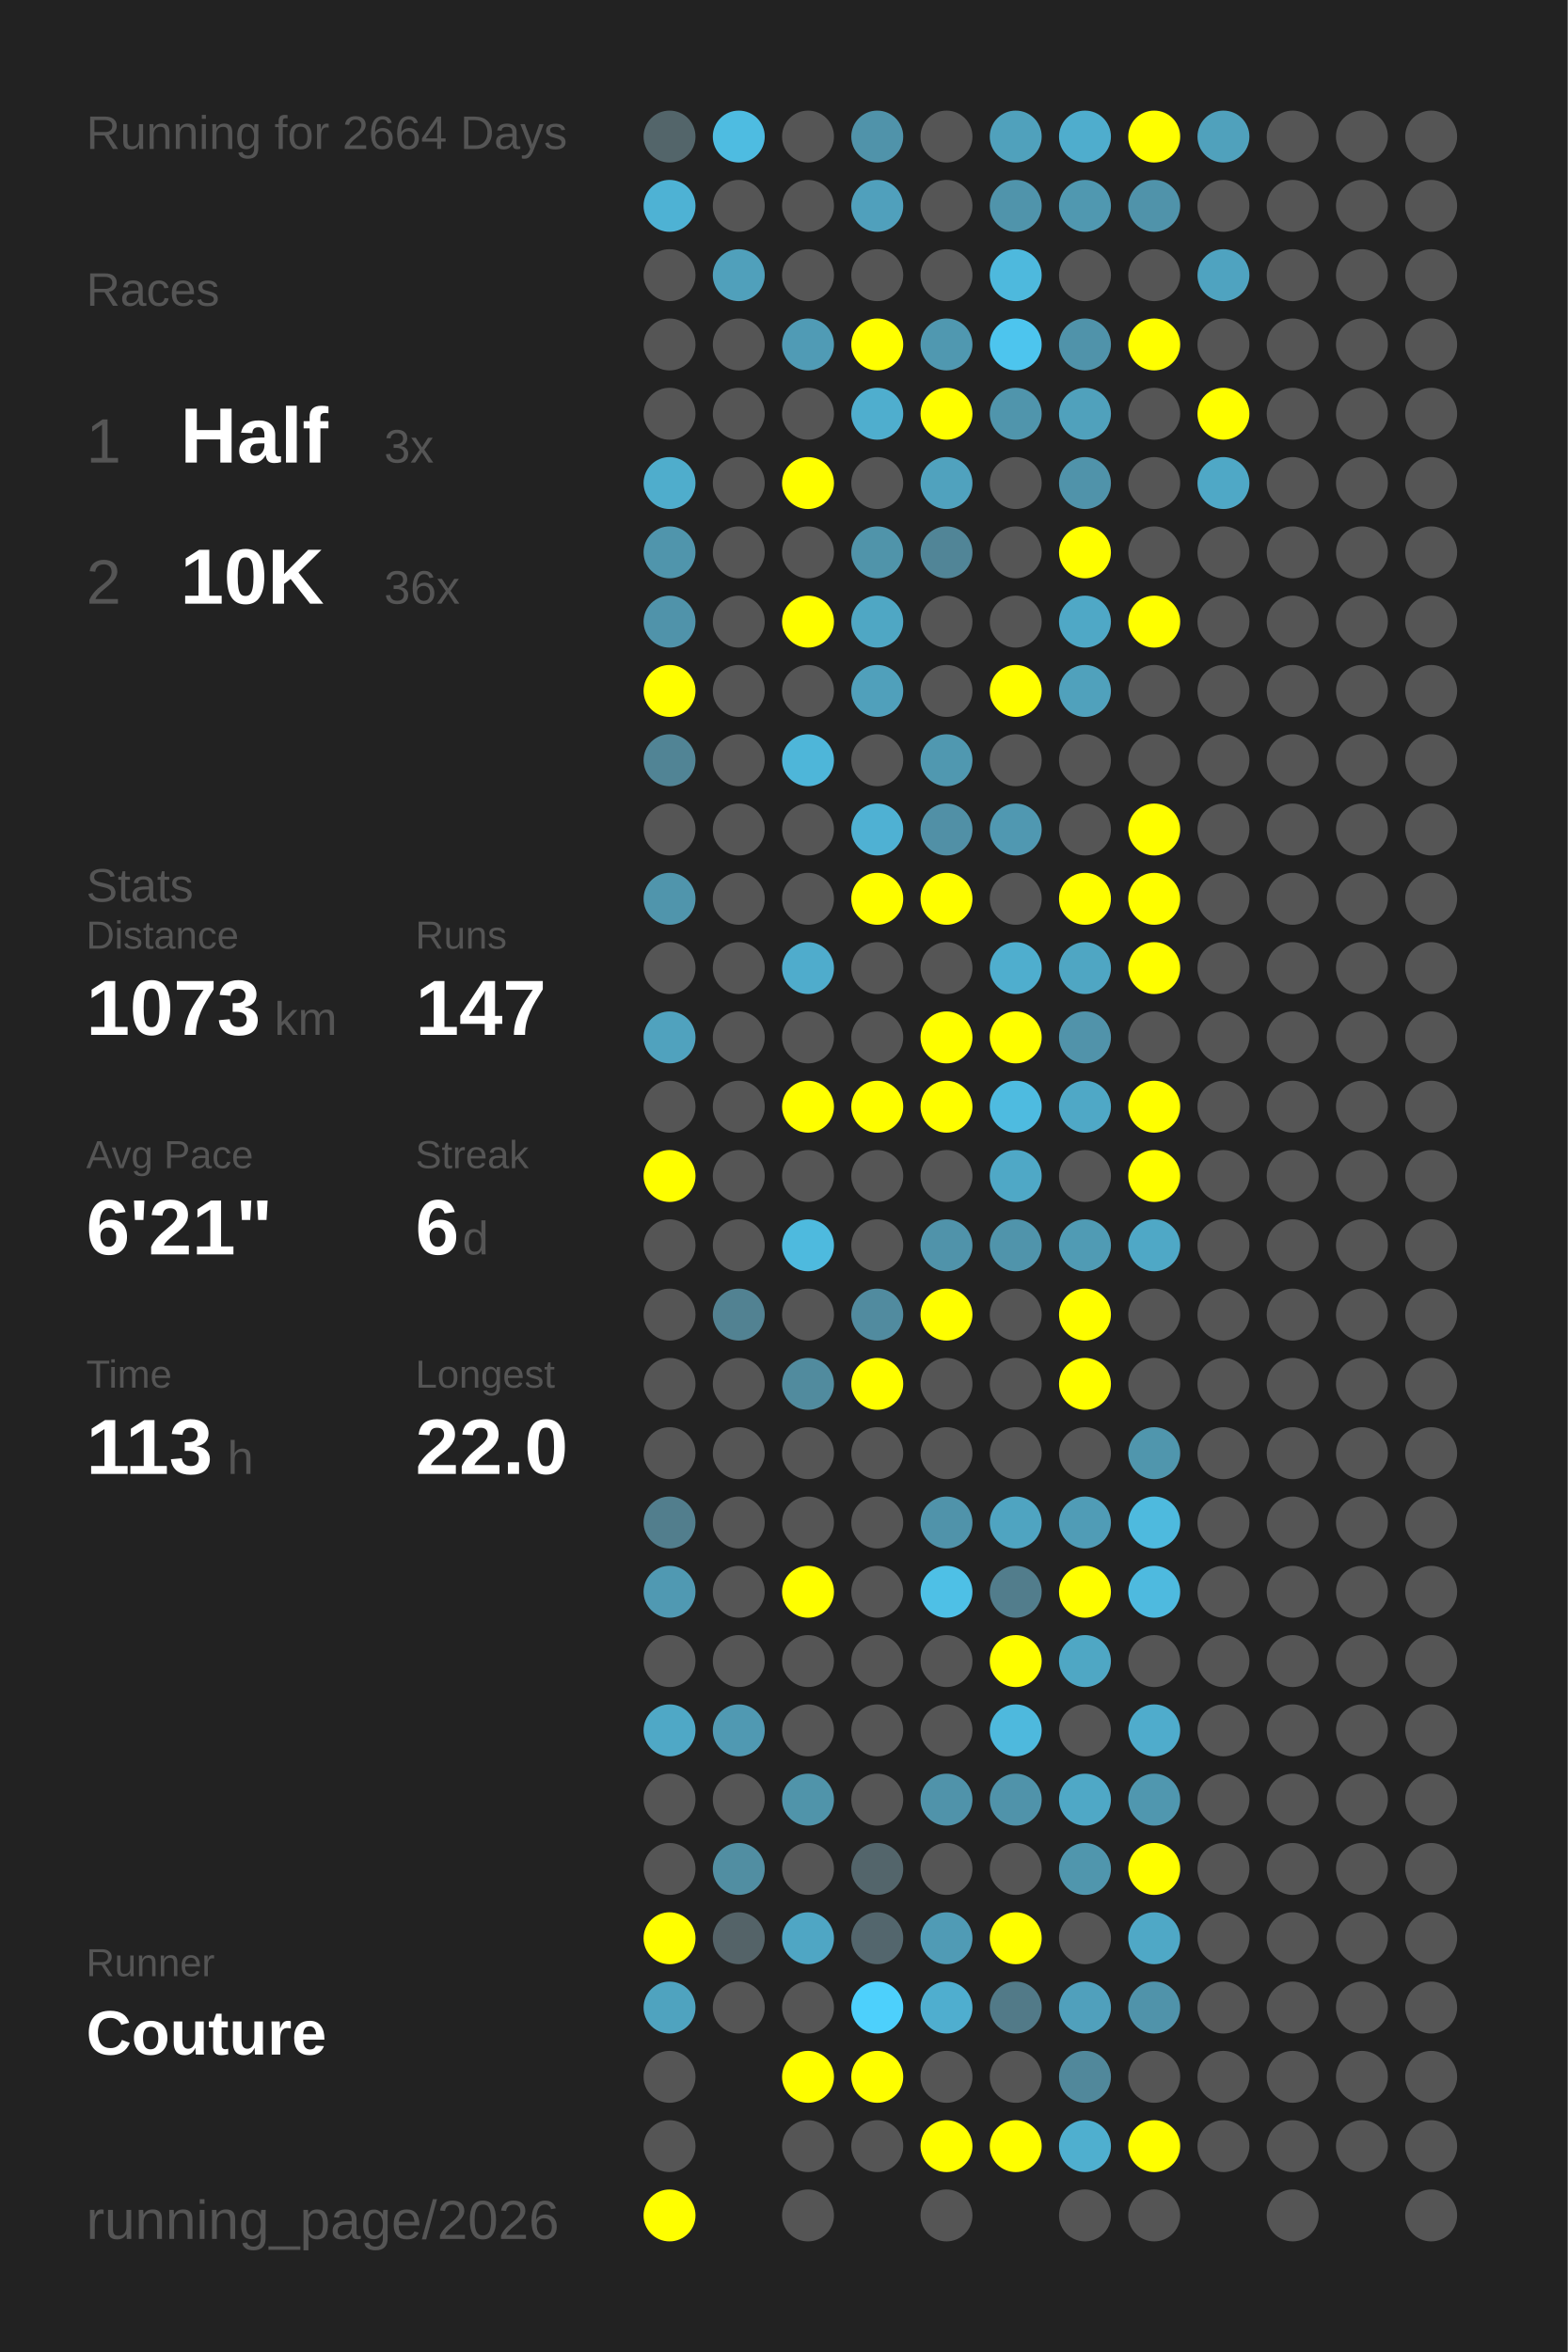
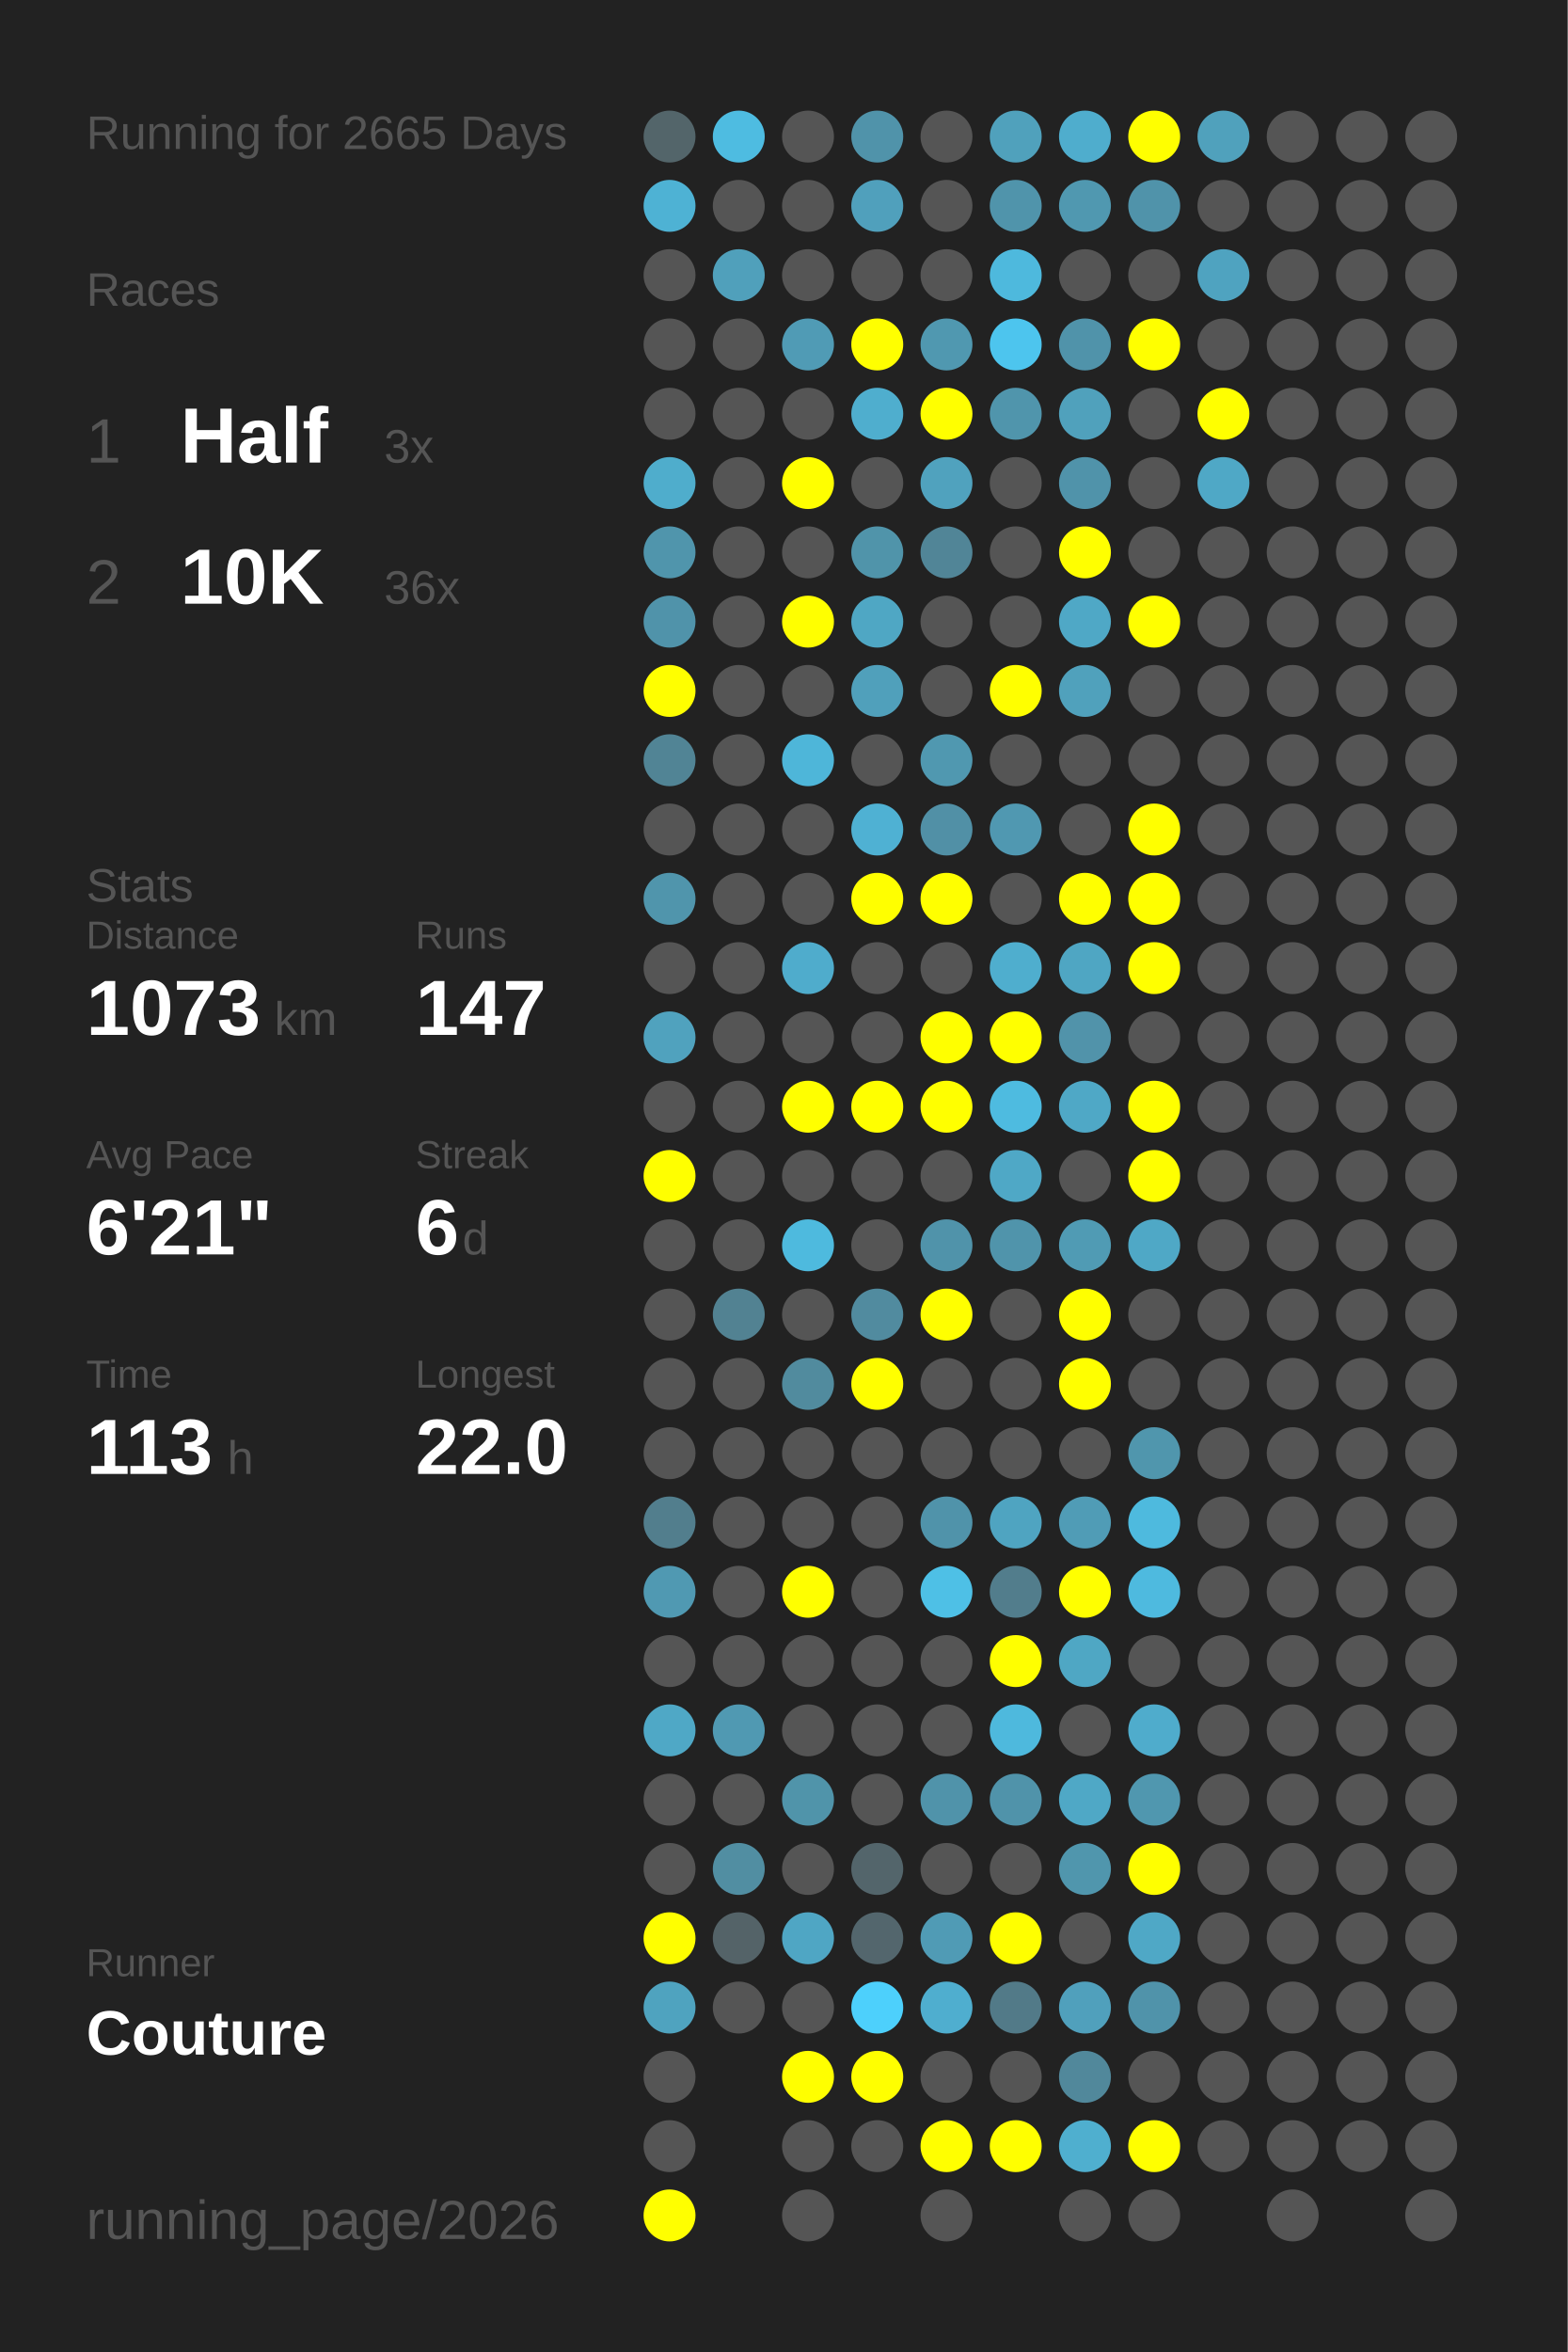
<svg xmlns="http://www.w3.org/2000/svg" baseProfile="full" height="300mm" version="1.1" viewBox="0,0,200,300" width="200mm">
  <defs />
  <rect fill="#222222" height="300" width="200" x="0" y="0" />
-   <text fill="#555555" style="font-size:6px; font-family:Arial;" x="11" y="19">Running for 2664 Days</text>
+   <text fill="#555555" style="font-size:6px; font-family:Arial;" x="11" y="19">Running for 2665 Days</text>
  <text fill="#555555" style="font-size:6px; font-family:Arial;" x="11" y="39">Races</text>
  <text fill="#555555" style="font-size:8px; font-family:Arial;" x="11" y="59">1</text>
  <text fill="#FFFFFF" style="font-size:10px; font-family:Arial; font-weight:bold;" x="23" y="59">Half</text>
  <text fill="#555555" style="font-size:6px; font-family:Arial;" x="49" y="59">3x</text>
  <text fill="#555555" style="font-size:8px; font-family:Arial;" x="11" y="77">2</text>
  <text fill="#FFFFFF" style="font-size:10px; font-family:Arial; font-weight:bold;" x="23" y="77">10K</text>
  <text fill="#555555" style="font-size:6px; font-family:Arial;" x="49" y="77">36x</text>
  <text fill="#555555" style="font-size:6px; font-family:Arial;" x="11" y="115">Stats</text>
  <text fill="#555555" style="font-size:5px; font-family:Arial;" x="11" y="121">Distance</text>
  <text fill="#FFFFFF" style="font-size:10px; font-family:Arial; font-weight:bold;" x="11" y="132">1073</text>
  <text fill="#555555" style="font-size:6px; font-family:Arial;" x="35" y="132">km</text>
  <text fill="#555555" style="font-size:5px; font-family:Arial;" x="53" y="121">Runs</text>
  <text fill="#FFFFFF" style="font-size:10px; font-family:Arial; font-weight:bold;" x="53" y="132">147</text>
  <text fill="#555555" style="font-size:5px; font-family:Arial;" x="11" y="149">Avg Pace</text>
  <text fill="#FFFFFF" style="font-size:10px; font-family:Arial; font-weight:bold;" x="11" y="160">6'21"</text>
  <text fill="#555555" style="font-size:5px; font-family:Arial;" x="53" y="149">Streak</text>
  <text fill="#FFFFFF" style="font-size:10px; font-family:Arial; font-weight:bold;" x="53" y="160">6</text>
  <text fill="#555555" style="font-size:6px; font-family:Arial;" x="59" y="160">d</text>
  <text fill="#555555" style="font-size:5px; font-family:Arial;" x="11" y="177">Time</text>
  <text fill="#FFFFFF" style="font-size:10px; font-family:Arial; font-weight:bold;" x="11" y="188">113</text>
  <text fill="#555555" style="font-size:6px; font-family:Arial;" x="29" y="188">h</text>
  <text fill="#555555" style="font-size:5px; font-family:Arial;" x="53" y="177">Longest</text>
  <text fill="#FFFFFF" style="font-size:10px; font-family:Arial; font-weight:bold;" x="53" y="188">22.0</text>
  <text fill="#555555" style="font-size:5px; font-family:Arial;" x="11" y="252.065">Runner</text>
  <text fill="#FFFFFF" style="font-size:8px; font-family:Arial; font-weight:bold;" x="11" y="262.065">Couture</text>
  <text fill="#555555" style="font-size:7px; font-family:Arial;" x="11" y="285.581">running_page/2026</text>
  <circle cx="85.417" cy="17.419" fill="#53656a" r="3.312" />
  <circle cx="85.417" cy="26.258" fill="#4eb2d4" r="3.312" />
  <circle cx="85.417" cy="35.097" fill="#555555" r="3.312" />
  <circle cx="85.417" cy="43.935" fill="#555555" r="3.312" />
  <circle cx="85.417" cy="52.774" fill="#555555" r="3.312" />
  <circle cx="85.417" cy="61.613" fill="#4fadcc" r="3.312" />
  <circle cx="85.417" cy="70.452" fill="#5095ac" r="3.312" />
  <circle cx="85.417" cy="79.29" fill="#5093aa" r="3.312" />
  <circle cx="85.417" cy="88.129" fill="#FFFF00" r="3.312" />
  <circle cx="85.417" cy="96.968" fill="#518495" r="3.312" />
  <circle cx="85.417" cy="105.806" fill="#555555" r="3.312" />
  <circle cx="85.417" cy="114.645" fill="#5095ac" r="3.312" />
  <circle cx="85.417" cy="123.484" fill="#555555" r="3.312" />
  <circle cx="85.417" cy="132.323" fill="#50a2be" r="3.312" />
  <circle cx="85.417" cy="141.161" fill="#555555" r="3.312" />
  <circle cx="85.417" cy="150" fill="#FFFF00" r="3.312" />
  <circle cx="85.417" cy="158.839" fill="#555555" r="3.312" />
  <circle cx="85.417" cy="167.677" fill="#555555" r="3.312" />
  <circle cx="85.417" cy="176.516" fill="#555555" r="3.312" />
  <circle cx="85.417" cy="185.355" fill="#555555" r="3.312" />
  <circle cx="85.417" cy="194.194" fill="#527e8d" r="3.312" />
  <circle cx="85.417" cy="203.032" fill="#5099b2" r="3.312" />
  <circle cx="85.417" cy="211.871" fill="#555555" r="3.312" />
  <circle cx="85.417" cy="220.71" fill="#4fa8c6" r="3.312" />
  <circle cx="85.417" cy="229.548" fill="#555555" r="3.312" />
  <circle cx="85.417" cy="238.387" fill="#555555" r="3.312" />
  <circle cx="85.417" cy="247.226" fill="#FFFF00" r="3.312" />
  <circle cx="85.417" cy="256.065" fill="#4fa3bf" r="3.312" />
  <circle cx="85.417" cy="264.903" fill="#555555" r="3.312" />
  <circle cx="85.417" cy="273.742" fill="#555555" r="3.312" />
  <circle cx="85.417" cy="282.581" fill="#FFFF00" r="3.312" />
  <circle cx="94.25" cy="17.419" fill="#4ebce1" r="3.312" />
  <circle cx="94.25" cy="26.258" fill="#555555" r="3.312" />
  <circle cx="94.25" cy="35.097" fill="#50a0bb" r="3.312" />
  <circle cx="94.25" cy="43.935" fill="#555555" r="3.312" />
  <circle cx="94.25" cy="52.774" fill="#555555" r="3.312" />
  <circle cx="94.25" cy="61.613" fill="#555555" r="3.312" />
  <circle cx="94.25" cy="70.452" fill="#555555" r="3.312" />
  <circle cx="94.25" cy="79.29" fill="#555555" r="3.312" />
  <circle cx="94.25" cy="88.129" fill="#555555" r="3.312" />
  <circle cx="94.25" cy="96.968" fill="#555555" r="3.312" />
  <circle cx="94.25" cy="105.806" fill="#555555" r="3.312" />
  <circle cx="94.25" cy="114.645" fill="#555555" r="3.312" />
  <circle cx="94.25" cy="123.484" fill="#555555" r="3.312" />
  <circle cx="94.25" cy="132.323" fill="#555555" r="3.312" />
  <circle cx="94.25" cy="141.161" fill="#555555" r="3.312" />
  <circle cx="94.25" cy="150" fill="#555555" r="3.312" />
  <circle cx="94.25" cy="158.839" fill="#555555" r="3.312" />
  <circle cx="94.25" cy="167.677" fill="#528292" r="3.312" />
  <circle cx="94.25" cy="176.516" fill="#555555" r="3.312" />
  <circle cx="94.25" cy="185.355" fill="#555555" r="3.312" />
  <circle cx="94.25" cy="194.194" fill="#555555" r="3.312" />
  <circle cx="94.25" cy="203.032" fill="#555555" r="3.312" />
  <circle cx="94.25" cy="211.871" fill="#555555" r="3.312" />
  <circle cx="94.25" cy="220.71" fill="#5099b2" r="3.312" />
  <circle cx="94.25" cy="229.548" fill="#555555" r="3.312" />
  <circle cx="94.25" cy="238.387" fill="#518ea2" r="3.312" />
  <circle cx="94.25" cy="247.226" fill="#546368" r="3.312" />
  <circle cx="94.25" cy="256.065" fill="#555555" r="3.312" />
  <circle cx="103.083" cy="17.419" fill="#555555" r="3.312" />
  <circle cx="103.083" cy="26.258" fill="#555555" r="3.312" />
  <circle cx="103.083" cy="35.097" fill="#555555" r="3.312" />
  <circle cx="103.083" cy="43.935" fill="#509bb5" r="3.312" />
  <circle cx="103.083" cy="52.774" fill="#555555" r="3.312" />
  <circle cx="103.083" cy="61.613" fill="#FFFF00" r="3.312" />
  <circle cx="103.083" cy="70.452" fill="#555555" r="3.312" />
  <circle cx="103.083" cy="79.29" fill="#FFFF00" r="3.312" />
  <circle cx="103.083" cy="88.129" fill="#555555" r="3.312" />
  <circle cx="103.083" cy="96.968" fill="#4eb6d9" r="3.312" />
  <circle cx="103.083" cy="105.806" fill="#555555" r="3.312" />
  <circle cx="103.083" cy="114.645" fill="#555555" r="3.312" />
  <circle cx="103.083" cy="123.484" fill="#4faccc" r="3.312" />
  <circle cx="103.083" cy="132.323" fill="#555555" r="3.312" />
  <circle cx="103.083" cy="141.161" fill="#FFFF00" r="3.312" />
  <circle cx="103.083" cy="150" fill="#555555" r="3.312" />
  <circle cx="103.083" cy="158.839" fill="#4ebade" r="3.312" />
  <circle cx="103.083" cy="167.677" fill="#555555" r="3.312" />
  <circle cx="103.083" cy="176.516" fill="#518b9e" r="3.312" />
  <circle cx="103.083" cy="185.355" fill="#555555" r="3.312" />
  <circle cx="103.083" cy="194.194" fill="#555555" r="3.312" />
  <circle cx="103.083" cy="203.032" fill="#FFFF00" r="3.312" />
  <circle cx="103.083" cy="211.871" fill="#555555" r="3.312" />
  <circle cx="103.083" cy="220.71" fill="#555555" r="3.312" />
  <circle cx="103.083" cy="229.548" fill="#5094aa" r="3.312" />
  <circle cx="103.083" cy="238.387" fill="#555555" r="3.312" />
  <circle cx="103.083" cy="247.226" fill="#4fa6c4" r="3.312" />
  <circle cx="103.083" cy="256.065" fill="#555555" r="3.312" />
  <circle cx="103.083" cy="264.903" fill="#FFFF00" r="3.312" />
  <circle cx="103.083" cy="273.742" fill="#555555" r="3.312" />
  <circle cx="103.083" cy="282.581" fill="#555555" r="3.312" />
  <circle cx="111.917" cy="17.419" fill="#5093aa" r="3.312" />
  <circle cx="111.917" cy="26.258" fill="#50a0bc" r="3.312" />
  <circle cx="111.917" cy="35.097" fill="#555555" r="3.312" />
  <circle cx="111.917" cy="43.935" fill="#FFFF00" r="3.312" />
  <circle cx="111.917" cy="52.774" fill="#4faece" r="3.312" />
  <circle cx="111.917" cy="61.613" fill="#555555" r="3.312" />
  <circle cx="111.917" cy="70.452" fill="#5094aa" r="3.312" />
  <circle cx="111.917" cy="79.29" fill="#4fa7c4" r="3.312" />
  <circle cx="111.917" cy="88.129" fill="#50a0bb" r="3.312" />
  <circle cx="111.917" cy="96.968" fill="#555555" r="3.312" />
  <circle cx="111.917" cy="105.806" fill="#4fb1d3" r="3.312" />
  <circle cx="111.917" cy="114.645" fill="#FFFF00" r="3.312" />
  <circle cx="111.917" cy="123.484" fill="#555555" r="3.312" />
  <circle cx="111.917" cy="132.323" fill="#555555" r="3.312" />
  <circle cx="111.917" cy="141.161" fill="#FFFF00" r="3.312" />
  <circle cx="111.917" cy="150" fill="#555555" r="3.312" />
  <circle cx="111.917" cy="158.839" fill="#555555" r="3.312" />
  <circle cx="111.917" cy="167.677" fill="#518b9f" r="3.312" />
  <circle cx="111.917" cy="176.516" fill="#FFFF00" r="3.312" />
  <circle cx="111.917" cy="185.355" fill="#555555" r="3.312" />
  <circle cx="111.917" cy="194.194" fill="#555555" r="3.312" />
  <circle cx="111.917" cy="203.032" fill="#555555" r="3.312" />
  <circle cx="111.917" cy="211.871" fill="#555555" r="3.312" />
  <circle cx="111.917" cy="220.71" fill="#555555" r="3.312" />
  <circle cx="111.917" cy="229.548" fill="#555555" r="3.312" />
  <circle cx="111.917" cy="238.387" fill="#53656b" r="3.312" />
  <circle cx="111.917" cy="247.226" fill="#53666d" r="3.312" />
  <circle cx="111.917" cy="256.065" fill="#4dd0fc" r="3.312" />
  <circle cx="111.917" cy="264.903" fill="#FFFF00" r="3.312" />
  <circle cx="111.917" cy="273.742" fill="#555555" r="3.312" />
  <circle cx="120.75" cy="17.419" fill="#555555" r="3.312" />
  <circle cx="120.75" cy="26.258" fill="#555555" r="3.312" />
  <circle cx="120.75" cy="35.097" fill="#555555" r="3.312" />
  <circle cx="120.75" cy="43.935" fill="#5098b0" r="3.312" />
  <circle cx="120.75" cy="52.774" fill="#FFFF00" r="3.312" />
  <circle cx="120.75" cy="61.613" fill="#50a2be" r="3.312" />
  <circle cx="120.75" cy="70.452" fill="#518597" r="3.312" />
  <circle cx="120.75" cy="79.29" fill="#555555" r="3.312" />
  <circle cx="120.75" cy="88.129" fill="#555555" r="3.312" />
  <circle cx="120.75" cy="96.968" fill="#5098b0" r="3.312" />
  <circle cx="120.75" cy="105.806" fill="#5190a6" r="3.312" />
  <circle cx="120.75" cy="114.645" fill="#FFFF00" r="3.312" />
  <circle cx="120.75" cy="123.484" fill="#555555" r="3.312" />
  <circle cx="120.75" cy="132.323" fill="#FFFF00" r="3.312" />
  <circle cx="120.75" cy="141.161" fill="#FFFF00" r="3.312" />
  <circle cx="120.75" cy="150" fill="#555555" r="3.312" />
  <circle cx="120.75" cy="158.839" fill="#5093aa" r="3.312" />
  <circle cx="120.75" cy="167.677" fill="#FFFF00" r="3.312" />
  <circle cx="120.75" cy="176.516" fill="#555555" r="3.312" />
  <circle cx="120.75" cy="185.355" fill="#555555" r="3.312" />
  <circle cx="120.75" cy="194.194" fill="#5093aa" r="3.312" />
  <circle cx="120.75" cy="203.032" fill="#4ec0e6" r="3.312" />
  <circle cx="120.75" cy="211.871" fill="#555555" r="3.312" />
  <circle cx="120.75" cy="220.71" fill="#555555" r="3.312" />
  <circle cx="120.75" cy="229.548" fill="#5093aa" r="3.312" />
  <circle cx="120.75" cy="238.387" fill="#555555" r="3.312" />
  <circle cx="120.75" cy="247.226" fill="#509bb5" r="3.312" />
  <circle cx="120.75" cy="256.065" fill="#4faecf" r="3.312" />
  <circle cx="120.75" cy="264.903" fill="#555555" r="3.312" />
  <circle cx="120.75" cy="273.742" fill="#FFFF00" r="3.312" />
  <circle cx="120.75" cy="282.581" fill="#555555" r="3.312" />
  <circle cx="129.583" cy="17.419" fill="#50a1bc" r="3.312" />
  <circle cx="129.583" cy="26.258" fill="#5094ab" r="3.312" />
  <circle cx="129.583" cy="35.097" fill="#4eb9dd" r="3.312" />
  <circle cx="129.583" cy="43.935" fill="#4dc5ee" r="3.312" />
  <circle cx="129.583" cy="52.774" fill="#5095ac" r="3.312" />
  <circle cx="129.583" cy="61.613" fill="#555555" r="3.312" />
  <circle cx="129.583" cy="70.452" fill="#555555" r="3.312" />
  <circle cx="129.583" cy="79.29" fill="#555555" r="3.312" />
  <circle cx="129.583" cy="88.129" fill="#FFFF00" r="3.312" />
  <circle cx="129.583" cy="96.968" fill="#555555" r="3.312" />
  <circle cx="129.583" cy="105.806" fill="#5098b1" r="3.312" />
  <circle cx="129.583" cy="114.645" fill="#555555" r="3.312" />
  <circle cx="129.583" cy="123.484" fill="#4faece" r="3.312" />
  <circle cx="129.583" cy="132.323" fill="#FFFF00" r="3.312" />
  <circle cx="129.583" cy="141.161" fill="#4ebbe0" r="3.312" />
  <circle cx="129.583" cy="150" fill="#4fa8c6" r="3.312" />
  <circle cx="129.583" cy="158.839" fill="#5094ab" r="3.312" />
  <circle cx="129.583" cy="167.677" fill="#555555" r="3.312" />
  <circle cx="129.583" cy="176.516" fill="#555555" r="3.312" />
  <circle cx="129.583" cy="185.355" fill="#555555" r="3.312" />
  <circle cx="129.583" cy="194.194" fill="#4fa4c1" r="3.312" />
  <circle cx="129.583" cy="203.032" fill="#527d8c" r="3.312" />
  <circle cx="129.583" cy="211.871" fill="#FFFF00" r="3.312" />
  <circle cx="129.583" cy="220.71" fill="#4eb9dd" r="3.312" />
  <circle cx="129.583" cy="229.548" fill="#5093aa" r="3.312" />
  <circle cx="129.583" cy="238.387" fill="#555555" r="3.312" />
  <circle cx="129.583" cy="247.226" fill="#FFFF00" r="3.312" />
  <circle cx="129.583" cy="256.065" fill="#527a88" r="3.312" />
  <circle cx="129.583" cy="264.903" fill="#555555" r="3.312" />
  <circle cx="129.583" cy="273.742" fill="#FFFF00" r="3.312" />
  <circle cx="138.417" cy="17.419" fill="#4fadcd" r="3.312" />
  <circle cx="138.417" cy="26.258" fill="#5098b0" r="3.312" />
  <circle cx="138.417" cy="35.097" fill="#555555" r="3.312" />
  <circle cx="138.417" cy="43.935" fill="#5093aa" r="3.312" />
  <circle cx="138.417" cy="52.774" fill="#50a1bc" r="3.312" />
  <circle cx="138.417" cy="61.613" fill="#5093aa" r="3.312" />
  <circle cx="138.417" cy="70.452" fill="#FFFF00" r="3.312" />
  <circle cx="138.417" cy="79.29" fill="#4fa8c6" r="3.312" />
  <circle cx="138.417" cy="88.129" fill="#50a1bc" r="3.312" />
  <circle cx="138.417" cy="96.968" fill="#555555" r="3.312" />
  <circle cx="138.417" cy="105.806" fill="#555555" r="3.312" />
  <circle cx="138.417" cy="114.645" fill="#FFFF00" r="3.312" />
  <circle cx="138.417" cy="123.484" fill="#4fa6c3" r="3.312" />
  <circle cx="138.417" cy="132.323" fill="#5193aa" r="3.312" />
  <circle cx="138.417" cy="141.161" fill="#4fa8c6" r="3.312" />
  <circle cx="138.417" cy="150" fill="#555555" r="3.312" />
  <circle cx="138.417" cy="158.839" fill="#509bb4" r="3.312" />
  <circle cx="138.417" cy="167.677" fill="#FFFF00" r="3.312" />
  <circle cx="138.417" cy="176.516" fill="#FFFF00" r="3.312" />
  <circle cx="138.417" cy="185.355" fill="#555555" r="3.312" />
  <circle cx="138.417" cy="194.194" fill="#509cb6" r="3.312" />
  <circle cx="138.417" cy="203.032" fill="#FFFF00" r="3.312" />
  <circle cx="138.417" cy="211.871" fill="#4fa7c4" r="3.312" />
  <circle cx="138.417" cy="220.71" fill="#555555" r="3.312" />
  <circle cx="138.417" cy="229.548" fill="#4fa8c6" r="3.312" />
  <circle cx="138.417" cy="238.387" fill="#5096ad" r="3.312" />
  <circle cx="138.417" cy="247.226" fill="#555555" r="3.312" />
  <circle cx="138.417" cy="256.065" fill="#50a0bc" r="3.312" />
  <circle cx="138.417" cy="264.903" fill="#51889b" r="3.312" />
  <circle cx="138.417" cy="273.742" fill="#4fafcf" r="3.312" />
  <circle cx="138.417" cy="282.581" fill="#555555" r="3.312" />
  <circle cx="147.25" cy="17.419" fill="#FFFF00" r="3.312" />
  <circle cx="147.25" cy="26.258" fill="#5093aa" r="3.312" />
  <circle cx="147.25" cy="35.097" fill="#555555" r="3.312" />
  <circle cx="147.25" cy="43.935" fill="#FFFF00" r="3.312" />
  <circle cx="147.25" cy="52.774" fill="#555555" r="3.312" />
  <circle cx="147.25" cy="61.613" fill="#555555" r="3.312" />
  <circle cx="147.25" cy="70.452" fill="#555555" r="3.312" />
  <circle cx="147.25" cy="79.29" fill="#FFFF00" r="3.312" />
  <circle cx="147.25" cy="88.129" fill="#555555" r="3.312" />
  <circle cx="147.25" cy="96.968" fill="#555555" r="3.312" />
  <circle cx="147.25" cy="105.806" fill="#FFFF00" r="3.312" />
  <circle cx="147.25" cy="114.645" fill="#FFFF00" r="3.312" />
  <circle cx="147.25" cy="123.484" fill="#FFFF00" r="3.312" />
  <circle cx="147.25" cy="132.323" fill="#555555" r="3.312" />
  <circle cx="147.25" cy="141.161" fill="#FFFF00" r="3.312" />
  <circle cx="147.25" cy="150" fill="#FFFF00" r="3.312" />
  <circle cx="147.25" cy="158.839" fill="#4fa8c6" r="3.312" />
  <circle cx="147.25" cy="167.677" fill="#555555" r="3.312" />
  <circle cx="147.25" cy="176.516" fill="#555555" r="3.312" />
  <circle cx="147.25" cy="185.355" fill="#5096ad" r="3.312" />
  <circle cx="147.25" cy="194.194" fill="#4ebade" r="3.312" />
  <circle cx="147.25" cy="203.032" fill="#4ebadf" r="3.312" />
  <circle cx="147.25" cy="211.871" fill="#555555" r="3.312" />
  <circle cx="147.25" cy="220.71" fill="#4faccc" r="3.312" />
  <circle cx="147.25" cy="229.548" fill="#5097af" r="3.312" />
  <circle cx="147.25" cy="238.387" fill="#FFFF00" r="3.312" />
  <circle cx="147.25" cy="247.226" fill="#4fa8c6" r="3.312" />
  <circle cx="147.25" cy="256.065" fill="#5093aa" r="3.312" />
  <circle cx="147.25" cy="264.903" fill="#555555" r="3.312" />
  <circle cx="147.25" cy="273.742" fill="#FFFF00" r="3.312" />
  <circle cx="147.25" cy="282.581" fill="#555555" r="3.312" />
  <circle cx="156.083" cy="17.419" fill="#50a1bc" r="3.312" />
  <circle cx="156.083" cy="26.258" fill="#555555" r="3.312" />
  <circle cx="156.083" cy="35.097" fill="#4fa3c0" r="3.312" />
  <circle cx="156.083" cy="43.935" fill="#555555" r="3.312" />
  <circle cx="156.083" cy="52.774" fill="#FFFF00" r="3.312" />
  <circle cx="156.083" cy="61.613" fill="#4fa8c6" r="3.312" />
  <circle cx="156.083" cy="70.452" fill="#555555" r="3.312" />
  <circle cx="156.083" cy="79.29" fill="#555555" r="3.312" />
  <circle cx="156.083" cy="88.129" fill="#555555" r="3.312" />
  <circle cx="156.083" cy="96.968" fill="#555555" r="3.312" />
  <circle cx="156.083" cy="105.806" fill="#555555" r="3.312" />
  <circle cx="156.083" cy="114.645" fill="#555555" r="3.312" />
  <circle cx="156.083" cy="123.484" fill="#555555" r="3.312" />
  <circle cx="156.083" cy="132.323" fill="#555555" r="3.312" />
  <circle cx="156.083" cy="141.161" fill="#555555" r="3.312" />
  <circle cx="156.083" cy="150" fill="#555555" r="3.312" />
  <circle cx="156.083" cy="158.839" fill="#555555" r="3.312" />
  <circle cx="156.083" cy="167.677" fill="#555555" r="3.312" />
  <circle cx="156.083" cy="176.516" fill="#555555" r="3.312" />
  <circle cx="156.083" cy="185.355" fill="#555555" r="3.312" />
  <circle cx="156.083" cy="194.194" fill="#555555" r="3.312" />
  <circle cx="156.083" cy="203.032" fill="#555555" r="3.312" />
  <circle cx="156.083" cy="211.871" fill="#555555" r="3.312" />
  <circle cx="156.083" cy="220.71" fill="#555555" r="3.312" />
  <circle cx="156.083" cy="229.548" fill="#555555" r="3.312" />
  <circle cx="156.083" cy="238.387" fill="#555555" r="3.312" />
  <circle cx="156.083" cy="247.226" fill="#555555" r="3.312" />
  <circle cx="156.083" cy="256.065" fill="#555555" r="3.312" />
  <circle cx="156.083" cy="264.903" fill="#555555" r="3.312" />
  <circle cx="156.083" cy="273.742" fill="#555555" r="3.312" />
  <circle cx="164.917" cy="17.419" fill="#555555" r="3.312" />
  <circle cx="164.917" cy="26.258" fill="#555555" r="3.312" />
  <circle cx="164.917" cy="35.097" fill="#555555" r="3.312" />
  <circle cx="164.917" cy="43.935" fill="#555555" r="3.312" />
  <circle cx="164.917" cy="52.774" fill="#555555" r="3.312" />
  <circle cx="164.917" cy="61.613" fill="#555555" r="3.312" />
  <circle cx="164.917" cy="70.452" fill="#555555" r="3.312" />
  <circle cx="164.917" cy="79.29" fill="#555555" r="3.312" />
  <circle cx="164.917" cy="88.129" fill="#555555" r="3.312" />
  <circle cx="164.917" cy="96.968" fill="#555555" r="3.312" />
  <circle cx="164.917" cy="105.806" fill="#555555" r="3.312" />
  <circle cx="164.917" cy="114.645" fill="#555555" r="3.312" />
  <circle cx="164.917" cy="123.484" fill="#555555" r="3.312" />
  <circle cx="164.917" cy="132.323" fill="#555555" r="3.312" />
  <circle cx="164.917" cy="141.161" fill="#555555" r="3.312" />
  <circle cx="164.917" cy="150" fill="#555555" r="3.312" />
  <circle cx="164.917" cy="158.839" fill="#555555" r="3.312" />
  <circle cx="164.917" cy="167.677" fill="#555555" r="3.312" />
  <circle cx="164.917" cy="176.516" fill="#555555" r="3.312" />
  <circle cx="164.917" cy="185.355" fill="#555555" r="3.312" />
  <circle cx="164.917" cy="194.194" fill="#555555" r="3.312" />
  <circle cx="164.917" cy="203.032" fill="#555555" r="3.312" />
  <circle cx="164.917" cy="211.871" fill="#555555" r="3.312" />
  <circle cx="164.917" cy="220.71" fill="#555555" r="3.312" />
  <circle cx="164.917" cy="229.548" fill="#555555" r="3.312" />
  <circle cx="164.917" cy="238.387" fill="#555555" r="3.312" />
  <circle cx="164.917" cy="247.226" fill="#555555" r="3.312" />
  <circle cx="164.917" cy="256.065" fill="#555555" r="3.312" />
  <circle cx="164.917" cy="264.903" fill="#555555" r="3.312" />
  <circle cx="164.917" cy="273.742" fill="#555555" r="3.312" />
  <circle cx="164.917" cy="282.581" fill="#555555" r="3.312" />
  <circle cx="173.75" cy="17.419" fill="#555555" r="3.312" />
  <circle cx="173.75" cy="26.258" fill="#555555" r="3.312" />
  <circle cx="173.75" cy="35.097" fill="#555555" r="3.312" />
  <circle cx="173.75" cy="43.935" fill="#555555" r="3.312" />
  <circle cx="173.75" cy="52.774" fill="#555555" r="3.312" />
  <circle cx="173.75" cy="61.613" fill="#555555" r="3.312" />
  <circle cx="173.75" cy="70.452" fill="#555555" r="3.312" />
  <circle cx="173.75" cy="79.29" fill="#555555" r="3.312" />
  <circle cx="173.75" cy="88.129" fill="#555555" r="3.312" />
  <circle cx="173.75" cy="96.968" fill="#555555" r="3.312" />
  <circle cx="173.75" cy="105.806" fill="#555555" r="3.312" />
  <circle cx="173.75" cy="114.645" fill="#555555" r="3.312" />
  <circle cx="173.75" cy="123.484" fill="#555555" r="3.312" />
  <circle cx="173.75" cy="132.323" fill="#555555" r="3.312" />
  <circle cx="173.75" cy="141.161" fill="#555555" r="3.312" />
  <circle cx="173.75" cy="150" fill="#555555" r="3.312" />
  <circle cx="173.75" cy="158.839" fill="#555555" r="3.312" />
  <circle cx="173.75" cy="167.677" fill="#555555" r="3.312" />
  <circle cx="173.75" cy="176.516" fill="#555555" r="3.312" />
  <circle cx="173.75" cy="185.355" fill="#555555" r="3.312" />
  <circle cx="173.75" cy="194.194" fill="#555555" r="3.312" />
  <circle cx="173.75" cy="203.032" fill="#555555" r="3.312" />
  <circle cx="173.75" cy="211.871" fill="#555555" r="3.312" />
  <circle cx="173.75" cy="220.71" fill="#555555" r="3.312" />
  <circle cx="173.75" cy="229.548" fill="#555555" r="3.312" />
  <circle cx="173.75" cy="238.387" fill="#555555" r="3.312" />
  <circle cx="173.75" cy="247.226" fill="#555555" r="3.312" />
  <circle cx="173.75" cy="256.065" fill="#555555" r="3.312" />
  <circle cx="173.75" cy="264.903" fill="#555555" r="3.312" />
  <circle cx="173.75" cy="273.742" fill="#555555" r="3.312" />
  <circle cx="182.583" cy="17.419" fill="#555555" r="3.312" />
  <circle cx="182.583" cy="26.258" fill="#555555" r="3.312" />
  <circle cx="182.583" cy="35.097" fill="#555555" r="3.312" />
  <circle cx="182.583" cy="43.935" fill="#555555" r="3.312" />
  <circle cx="182.583" cy="52.774" fill="#555555" r="3.312" />
  <circle cx="182.583" cy="61.613" fill="#555555" r="3.312" />
  <circle cx="182.583" cy="70.452" fill="#555555" r="3.312" />
  <circle cx="182.583" cy="79.29" fill="#555555" r="3.312" />
  <circle cx="182.583" cy="88.129" fill="#555555" r="3.312" />
  <circle cx="182.583" cy="96.968" fill="#555555" r="3.312" />
  <circle cx="182.583" cy="105.806" fill="#555555" r="3.312" />
  <circle cx="182.583" cy="114.645" fill="#555555" r="3.312" />
  <circle cx="182.583" cy="123.484" fill="#555555" r="3.312" />
  <circle cx="182.583" cy="132.323" fill="#555555" r="3.312" />
  <circle cx="182.583" cy="141.161" fill="#555555" r="3.312" />
  <circle cx="182.583" cy="150" fill="#555555" r="3.312" />
  <circle cx="182.583" cy="158.839" fill="#555555" r="3.312" />
  <circle cx="182.583" cy="167.677" fill="#555555" r="3.312" />
  <circle cx="182.583" cy="176.516" fill="#555555" r="3.312" />
  <circle cx="182.583" cy="185.355" fill="#555555" r="3.312" />
  <circle cx="182.583" cy="194.194" fill="#555555" r="3.312" />
  <circle cx="182.583" cy="203.032" fill="#555555" r="3.312" />
  <circle cx="182.583" cy="211.871" fill="#555555" r="3.312" />
  <circle cx="182.583" cy="220.71" fill="#555555" r="3.312" />
  <circle cx="182.583" cy="229.548" fill="#555555" r="3.312" />
  <circle cx="182.583" cy="238.387" fill="#555555" r="3.312" />
  <circle cx="182.583" cy="247.226" fill="#555555" r="3.312" />
  <circle cx="182.583" cy="256.065" fill="#555555" r="3.312" />
  <circle cx="182.583" cy="264.903" fill="#555555" r="3.312" />
  <circle cx="182.583" cy="273.742" fill="#555555" r="3.312" />
  <circle cx="182.583" cy="282.581" fill="#555555" r="3.312" />
</svg>
